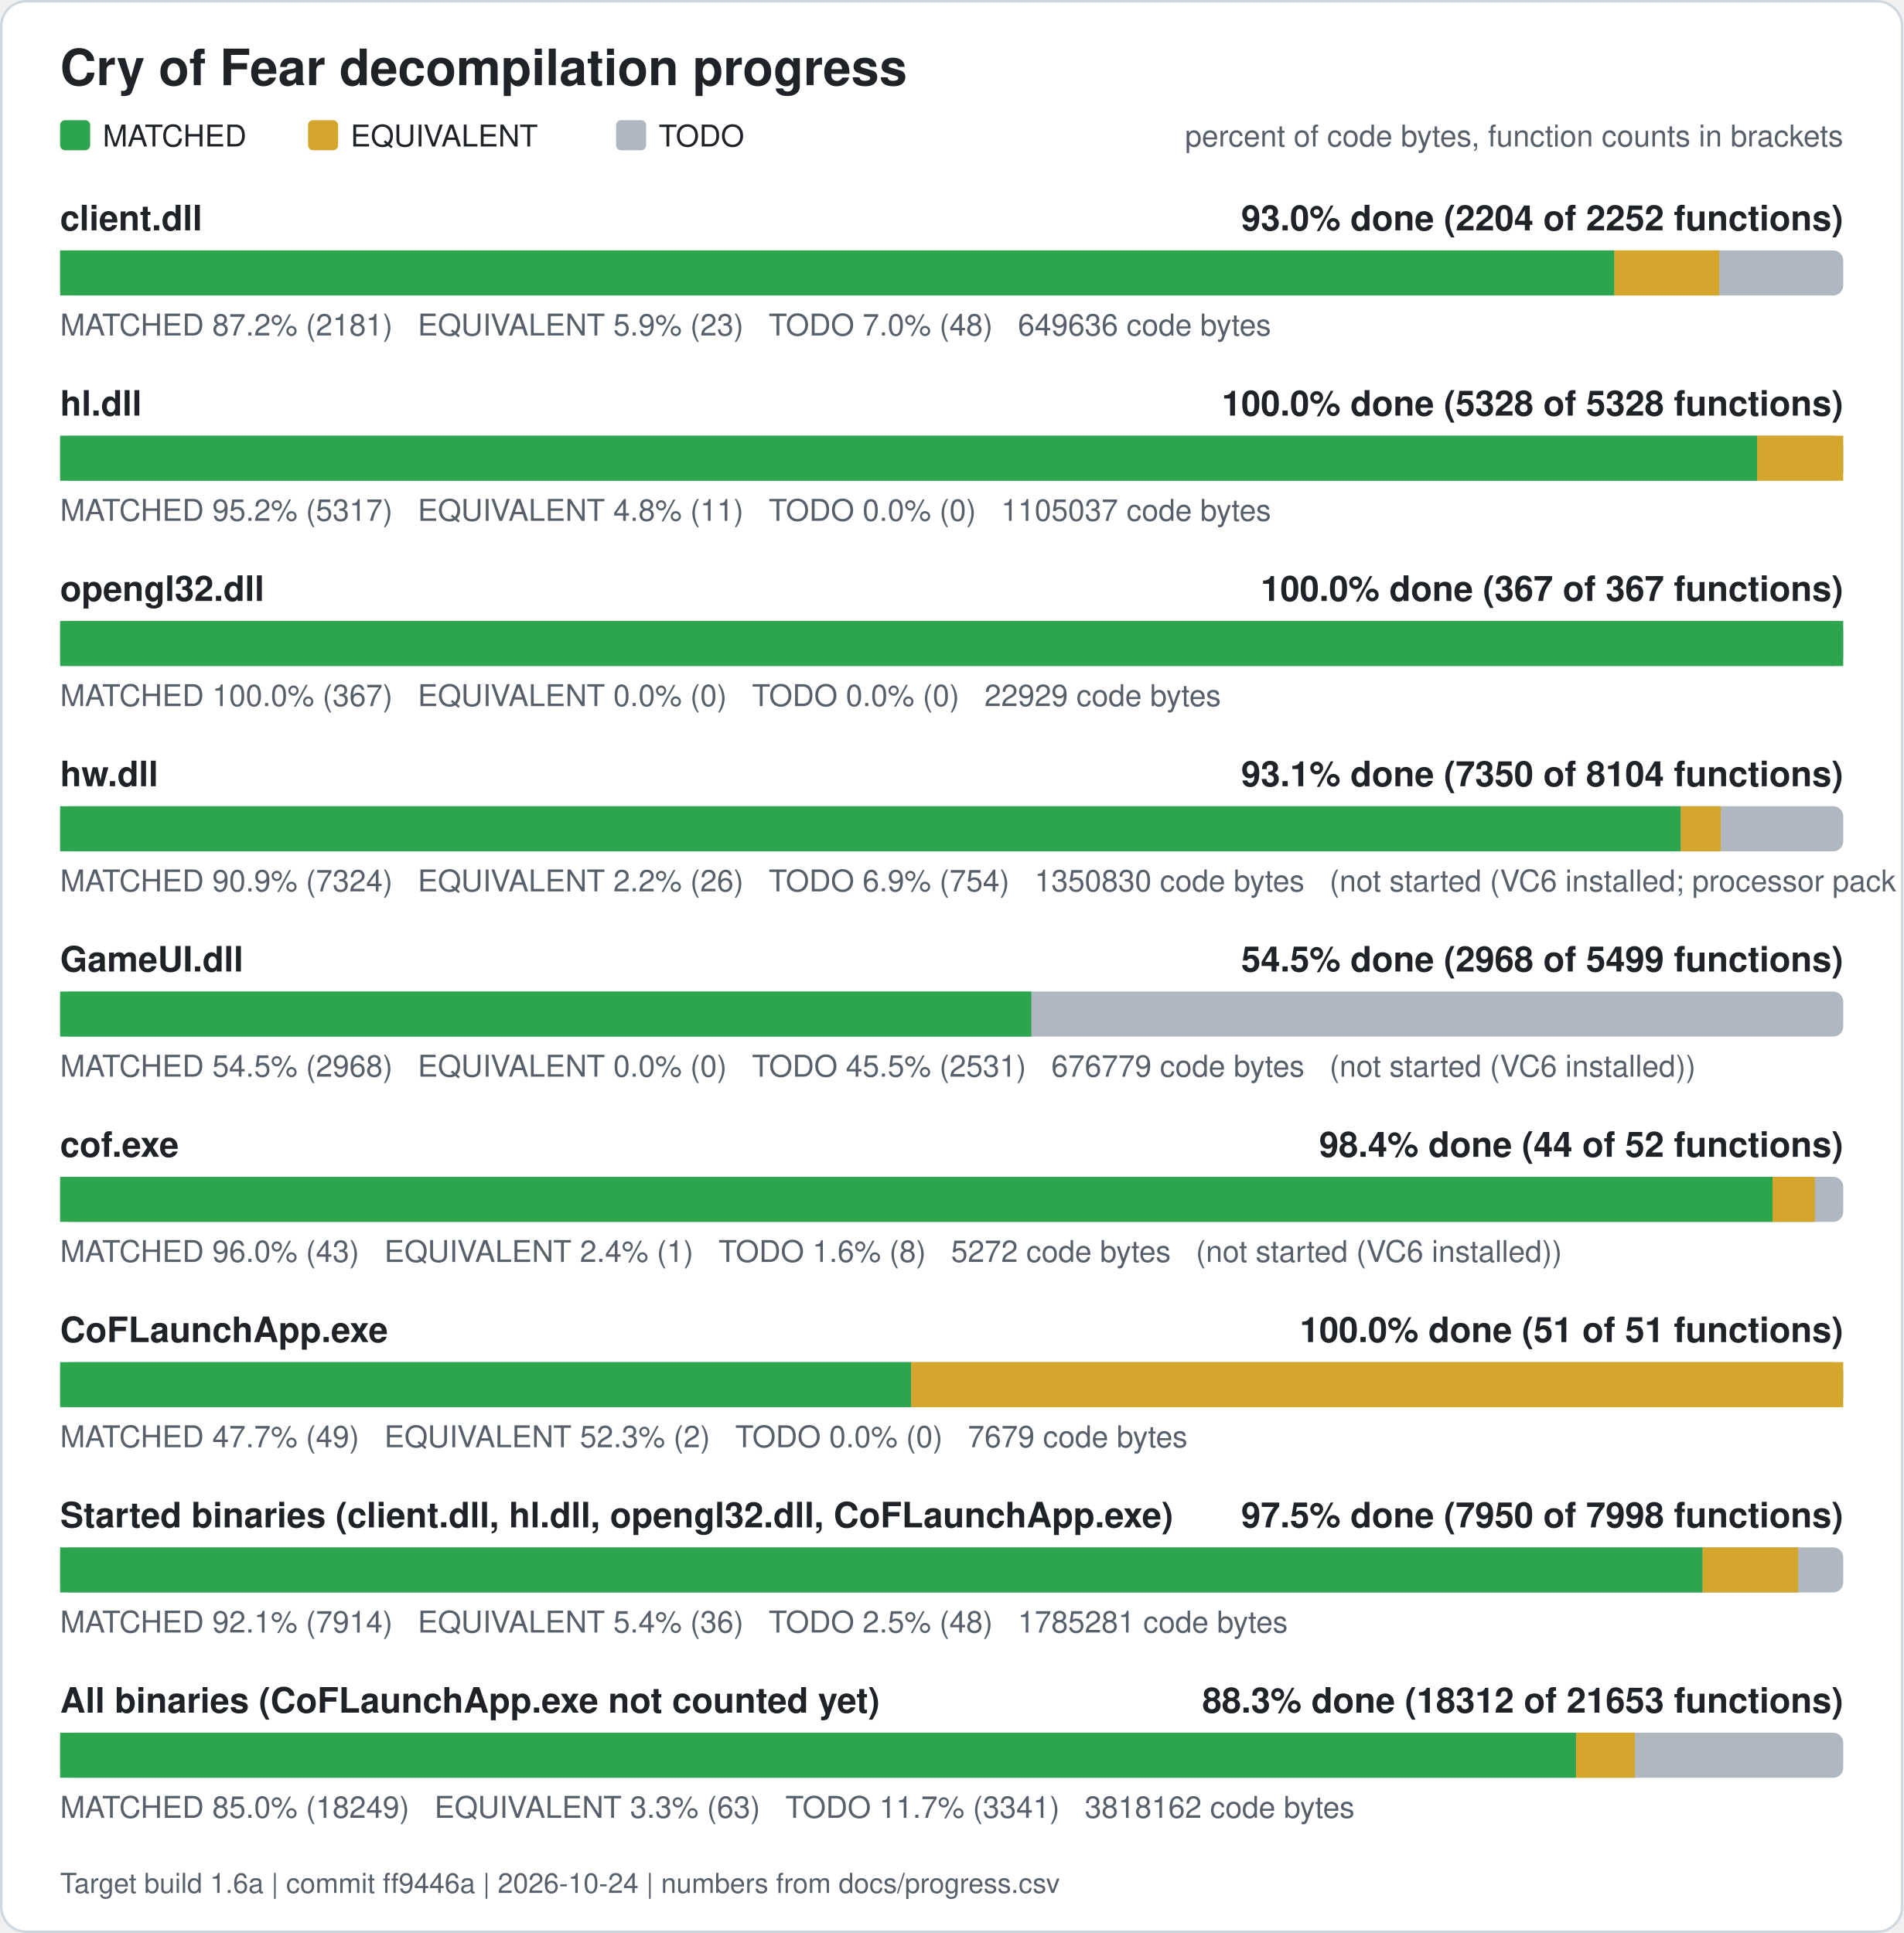
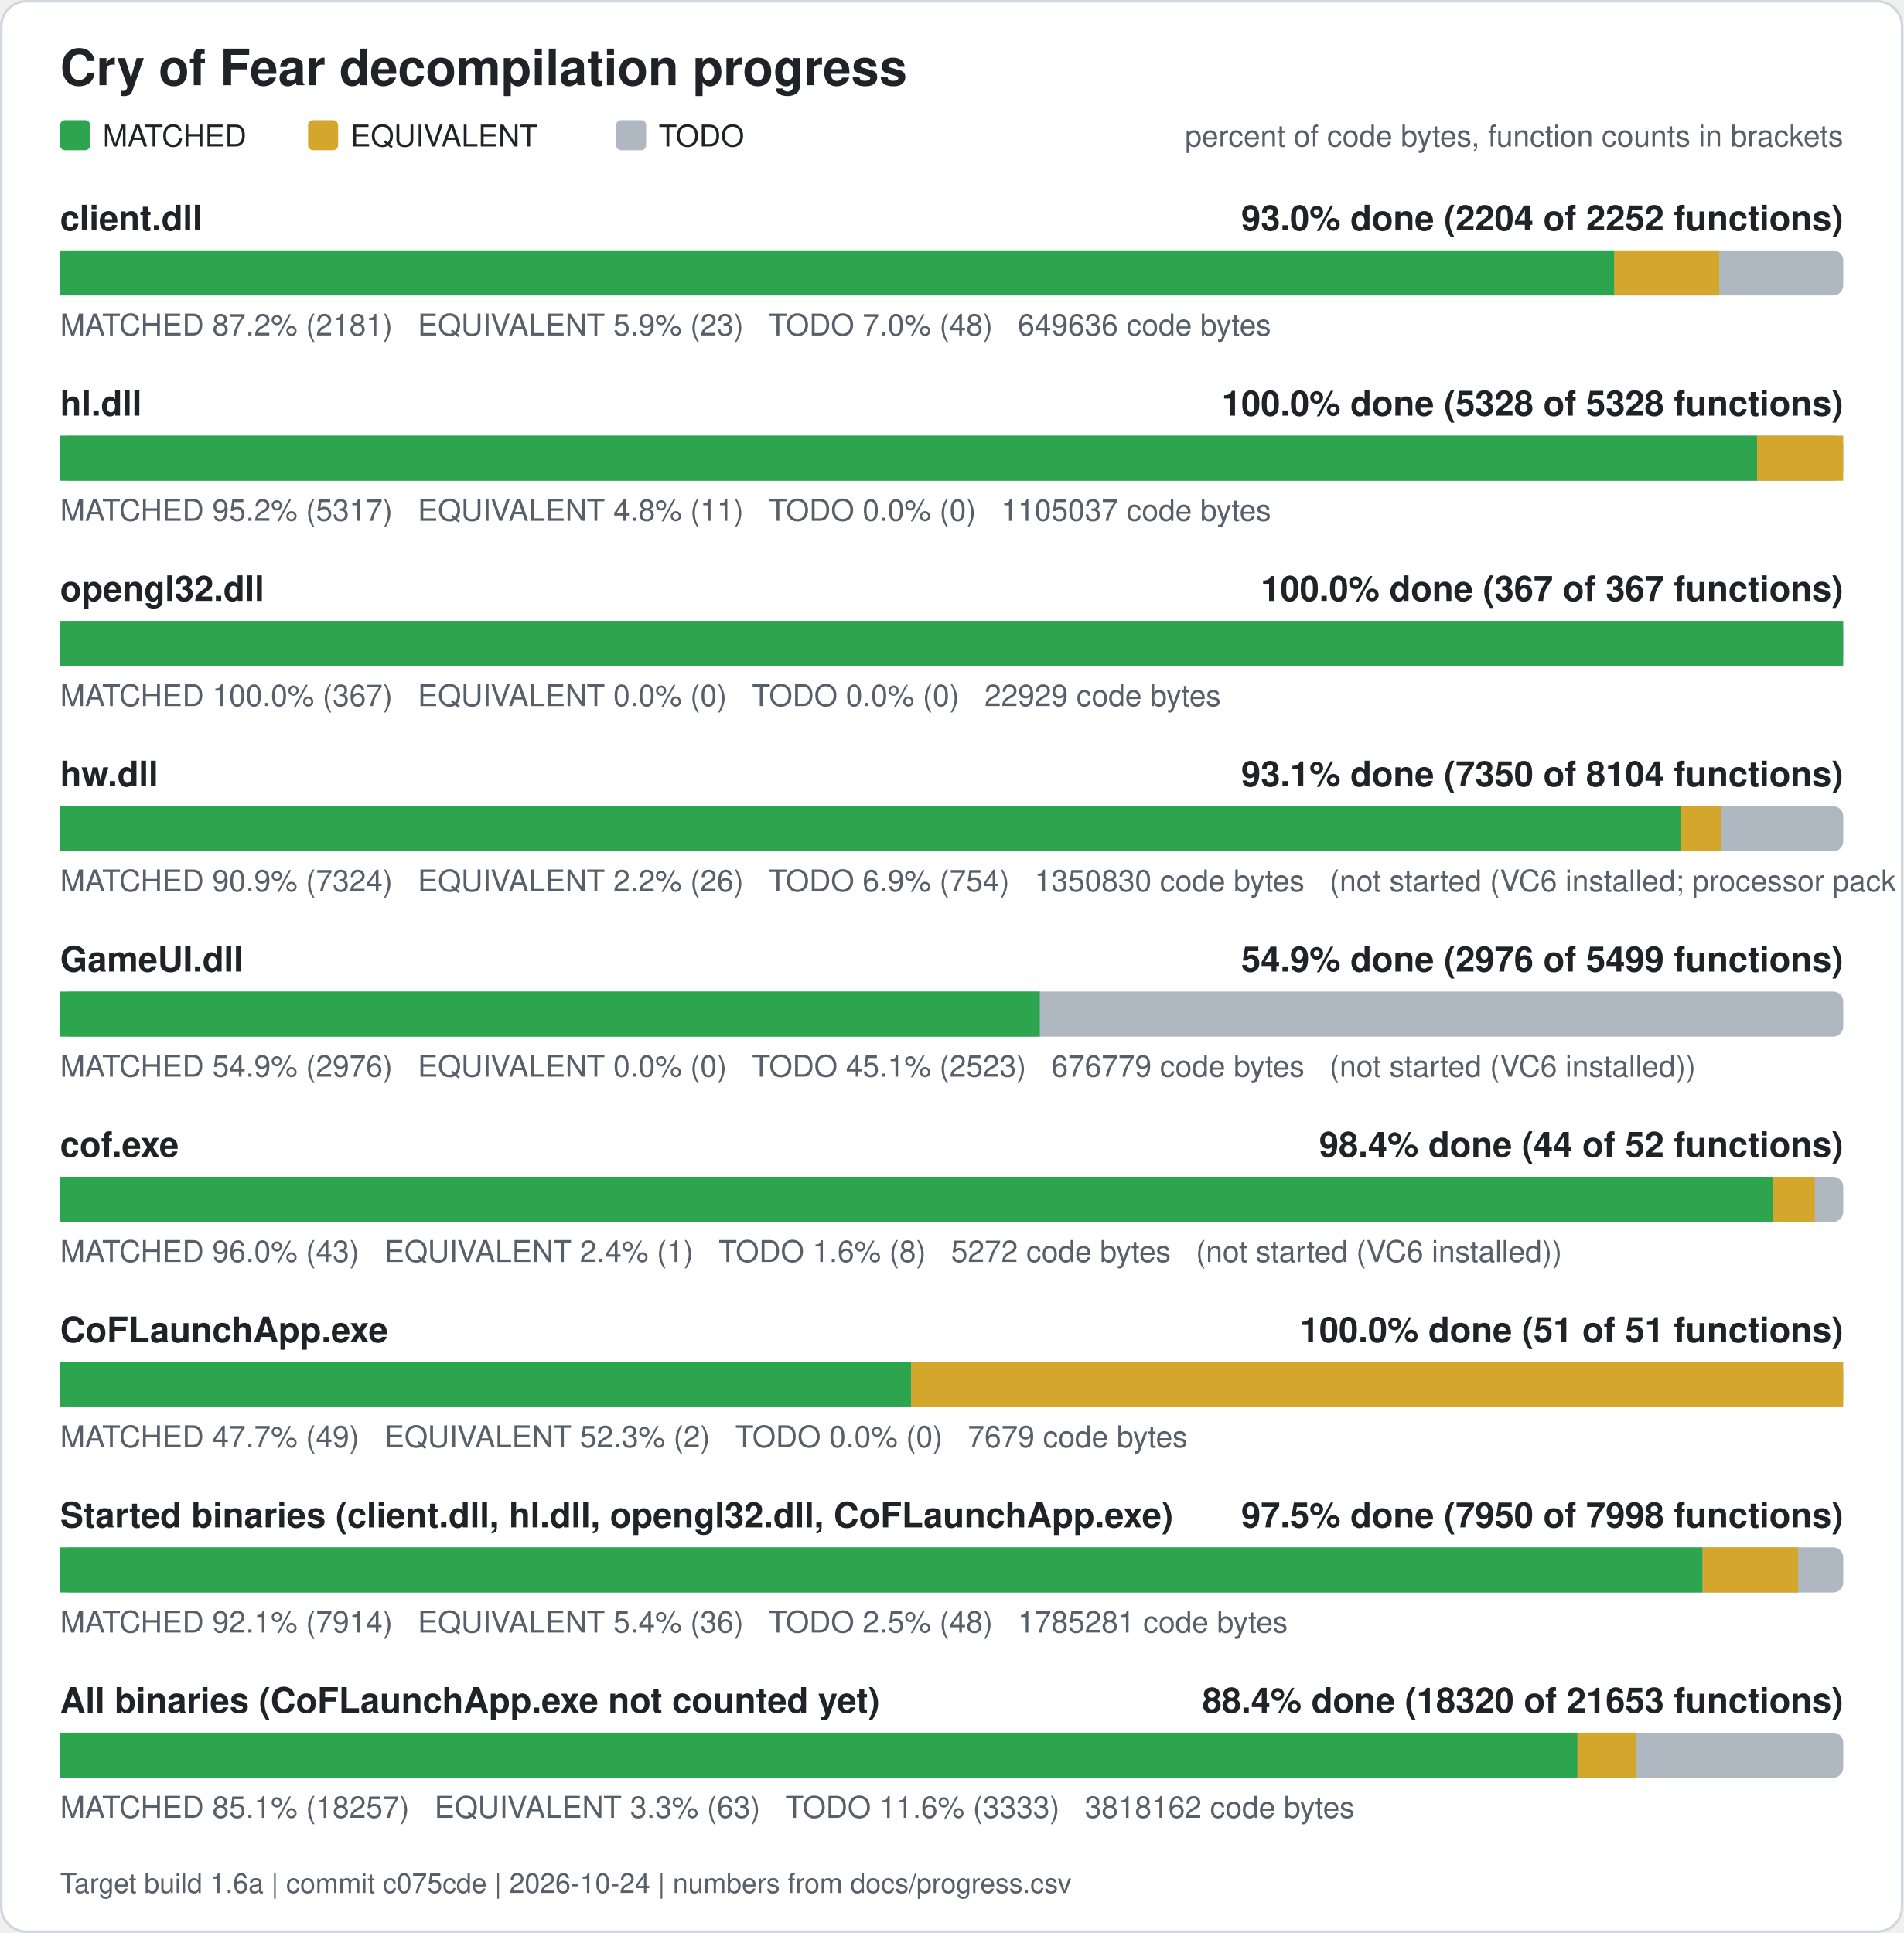
<svg xmlns="http://www.w3.org/2000/svg" width="760" height="772" viewBox="0 0 760 772" role="img" aria-label="Cry of Fear decompilation progress">
  <rect x="0.5" y="0.5" width="759" height="771" rx="10" fill="#ffffff" stroke="#d0d7de" />
  <text x="24" y="34" font-family="Segoe UI, Helvetica, Arial, sans-serif" font-size="20" font-weight="600" fill="#1f2328">Cry of Fear decompilation progress</text>
  <rect x="24" y="48" width="12" height="12" rx="2" fill="#2da44e" />
  <text x="41" y="58.5" font-family="Segoe UI, Helvetica, Arial, sans-serif" font-size="12" fill="#1f2328">MATCHED</text>
  <rect x="123" y="48" width="12" height="12" rx="2" fill="#d4a72c" />
  <text x="140" y="58.5" font-family="Segoe UI, Helvetica, Arial, sans-serif" font-size="12" fill="#1f2328">EQUIVALENT</text>
  <rect x="246" y="48" width="12" height="12" rx="2" fill="#afb8c1" />
  <text x="263" y="58.5" font-family="Segoe UI, Helvetica, Arial, sans-serif" font-size="12" fill="#1f2328">TODO</text>
  <text x="736" y="58.5" font-family="Segoe UI, Helvetica, Arial, sans-serif" font-size="12" fill="#57606a" text-anchor="end">percent of code bytes, function counts in brackets</text>
  <text x="24" y="92" font-family="Segoe UI, Helvetica, Arial, sans-serif" font-size="14" font-weight="600" fill="#1f2328">client.dll</text>
  <text x="736" y="92" font-family="Segoe UI, Helvetica, Arial, sans-serif" font-size="14" font-weight="600" fill="#1f2328" text-anchor="end">93.0% done (2204 of 2252 functions)</text>
  <rect x="24" y="100" width="712" height="18" rx="4" fill="#afb8c1" />
  <rect x="24.00" y="100" width="620.61" height="18" fill="#2da44e" />
  <rect x="644.61" y="100" width="41.89" height="18" fill="#d4a72c" />
  <text x="24" y="134" font-family="Segoe UI, Helvetica, Arial, sans-serif" font-size="12" fill="#57606a" xml:space="preserve">MATCHED 87.2% (2181)   EQUIVALENT 5.9% (23)   TODO 7.0% (48)   649636 code bytes</text>
  <text x="24" y="166" font-family="Segoe UI, Helvetica, Arial, sans-serif" font-size="14" font-weight="600" fill="#1f2328">hl.dll</text>
  <text x="736" y="166" font-family="Segoe UI, Helvetica, Arial, sans-serif" font-size="14" font-weight="600" fill="#1f2328" text-anchor="end">100.0% done (5328 of 5328 functions)</text>
  <rect x="24" y="174" width="712" height="18" rx="4" fill="#afb8c1" />
  <rect x="24.00" y="174" width="677.61" height="18" fill="#2da44e" />
  <rect x="701.61" y="174" width="34.39" height="18" fill="#d4a72c" />
  <text x="24" y="208" font-family="Segoe UI, Helvetica, Arial, sans-serif" font-size="12" fill="#57606a" xml:space="preserve">MATCHED 95.2% (5317)   EQUIVALENT 4.8% (11)   TODO 0.0% (0)   1105037 code bytes</text>
  <text x="24" y="240" font-family="Segoe UI, Helvetica, Arial, sans-serif" font-size="14" font-weight="600" fill="#1f2328">opengl32.dll</text>
  <text x="736" y="240" font-family="Segoe UI, Helvetica, Arial, sans-serif" font-size="14" font-weight="600" fill="#1f2328" text-anchor="end">100.0% done (367 of 367 functions)</text>
  <rect x="24" y="248" width="712" height="18" rx="4" fill="#afb8c1" />
  <rect x="24.00" y="248" width="712.00" height="18" fill="#2da44e" />
  <text x="24" y="282" font-family="Segoe UI, Helvetica, Arial, sans-serif" font-size="12" fill="#57606a" xml:space="preserve">MATCHED 100.0% (367)   EQUIVALENT 0.0% (0)   TODO 0.0% (0)   22929 code bytes</text>
  <text x="24" y="314" font-family="Segoe UI, Helvetica, Arial, sans-serif" font-size="14" font-weight="600" fill="#1f2328">hw.dll</text>
  <text x="736" y="314" font-family="Segoe UI, Helvetica, Arial, sans-serif" font-size="14" font-weight="600" fill="#1f2328" text-anchor="end">93.1% done (7350 of 8104 functions)</text>
  <rect x="24" y="322" width="712" height="18" rx="4" fill="#afb8c1" />
  <rect x="24.00" y="322" width="647.15" height="18" fill="#2da44e" />
  <rect x="671.15" y="322" width="15.98" height="18" fill="#d4a72c" />
  <text x="24" y="356" font-family="Segoe UI, Helvetica, Arial, sans-serif" font-size="12" fill="#57606a" xml:space="preserve">MATCHED 90.9% (7324)   EQUIVALENT 2.2% (26)   TODO 6.9% (754)   1350830 code bytes   (not started (VC6 installed; processor pack and VS 2005 objects need those compilers))</text>
  <text x="24" y="388" font-family="Segoe UI, Helvetica, Arial, sans-serif" font-size="14" font-weight="600" fill="#1f2328">GameUI.dll</text>
-   <text x="736" y="388" font-family="Segoe UI, Helvetica, Arial, sans-serif" font-size="14" font-weight="600" fill="#1f2328" text-anchor="end">54.5% done (2968 of 5499 functions)</text>
+   <text x="736" y="388" font-family="Segoe UI, Helvetica, Arial, sans-serif" font-size="14" font-weight="600" fill="#1f2328" text-anchor="end">54.9% done (2976 of 5499 functions)</text>
  <rect x="24" y="396" width="712" height="18" rx="4" fill="#afb8c1" />
-   <rect x="24.00" y="396" width="387.82" height="18" fill="#2da44e" />
-   <text x="24" y="430" font-family="Segoe UI, Helvetica, Arial, sans-serif" font-size="12" fill="#57606a" xml:space="preserve">MATCHED 54.5% (2968)   EQUIVALENT 0.0% (0)   TODO 45.5% (2531)   676779 code bytes   (not started (VC6 installed))</text>
+   <rect x="24.00" y="396" width="391.19" height="18" fill="#2da44e" />
+   <text x="24" y="430" font-family="Segoe UI, Helvetica, Arial, sans-serif" font-size="12" fill="#57606a" xml:space="preserve">MATCHED 54.9% (2976)   EQUIVALENT 0.0% (0)   TODO 45.1% (2523)   676779 code bytes   (not started (VC6 installed))</text>
  <text x="24" y="462" font-family="Segoe UI, Helvetica, Arial, sans-serif" font-size="14" font-weight="600" fill="#1f2328">cof.exe</text>
  <text x="736" y="462" font-family="Segoe UI, Helvetica, Arial, sans-serif" font-size="14" font-weight="600" fill="#1f2328" text-anchor="end">98.4% done (44 of 52 functions)</text>
  <rect x="24" y="470" width="712" height="18" rx="4" fill="#afb8c1" />
  <rect x="24.00" y="470" width="683.77" height="18" fill="#2da44e" />
  <rect x="707.77" y="470" width="16.88" height="18" fill="#d4a72c" />
  <text x="24" y="504" font-family="Segoe UI, Helvetica, Arial, sans-serif" font-size="12" fill="#57606a" xml:space="preserve">MATCHED 96.0% (43)   EQUIVALENT 2.4% (1)   TODO 1.6% (8)   5272 code bytes   (not started (VC6 installed))</text>
  <text x="24" y="536" font-family="Segoe UI, Helvetica, Arial, sans-serif" font-size="14" font-weight="600" fill="#1f2328">CoFLaunchApp.exe</text>
  <text x="736" y="536" font-family="Segoe UI, Helvetica, Arial, sans-serif" font-size="14" font-weight="600" fill="#1f2328" text-anchor="end">100.0% done (51 of 51 functions)</text>
  <rect x="24" y="544" width="712" height="18" rx="4" fill="#afb8c1" />
  <rect x="24.00" y="544" width="339.82" height="18" fill="#2da44e" />
  <rect x="363.82" y="544" width="372.18" height="18" fill="#d4a72c" />
  <text x="24" y="578" font-family="Segoe UI, Helvetica, Arial, sans-serif" font-size="12" fill="#57606a" xml:space="preserve">MATCHED 47.7% (49)   EQUIVALENT 52.3% (2)   TODO 0.0% (0)   7679 code bytes</text>
  <text x="24" y="610" font-family="Segoe UI, Helvetica, Arial, sans-serif" font-size="14" font-weight="600" fill="#1f2328">Started binaries (client.dll, hl.dll, opengl32.dll, CoFLaunchApp.exe)</text>
  <text x="736" y="610" font-family="Segoe UI, Helvetica, Arial, sans-serif" font-size="14" font-weight="600" fill="#1f2328" text-anchor="end">97.5% done (7950 of 7998 functions)</text>
  <rect x="24" y="618" width="712" height="18" rx="4" fill="#afb8c1" />
  <rect x="24.00" y="618" width="655.86" height="18" fill="#2da44e" />
  <rect x="679.86" y="618" width="38.13" height="18" fill="#d4a72c" />
  <text x="24" y="652" font-family="Segoe UI, Helvetica, Arial, sans-serif" font-size="12" fill="#57606a" xml:space="preserve">MATCHED 92.1% (7914)   EQUIVALENT 5.4% (36)   TODO 2.5% (48)   1785281 code bytes</text>
  <text x="24" y="684" font-family="Segoe UI, Helvetica, Arial, sans-serif" font-size="14" font-weight="600" fill="#1f2328">All binaries (CoFLaunchApp.exe not counted yet)</text>
-   <text x="736" y="684" font-family="Segoe UI, Helvetica, Arial, sans-serif" font-size="14" font-weight="600" fill="#1f2328" text-anchor="end">88.3% done (18312 of 21653 functions)</text>
+   <text x="736" y="684" font-family="Segoe UI, Helvetica, Arial, sans-serif" font-size="14" font-weight="600" fill="#1f2328" text-anchor="end">88.4% done (18320 of 21653 functions)</text>
  <rect x="24" y="692" width="712" height="18" rx="4" fill="#afb8c1" />
-   <rect x="24.00" y="692" width="605.31" height="18" fill="#2da44e" />
-   <rect x="629.31" y="692" width="23.50" height="18" fill="#d4a72c" />
-   <text x="24" y="726" font-family="Segoe UI, Helvetica, Arial, sans-serif" font-size="12" fill="#57606a" xml:space="preserve">MATCHED 85.0% (18249)   EQUIVALENT 3.3% (63)   TODO 11.7% (3341)   3818162 code bytes</text>
-   <text x="24" y="756" font-family="Segoe UI, Helvetica, Arial, sans-serif" font-size="11" fill="#57606a">Target build 1.6a | commit ff9446a | 2026-10-24 | numbers from docs/progress.csv</text>
+   <rect x="24.00" y="692" width="605.90" height="18" fill="#2da44e" />
+   <rect x="629.90" y="692" width="23.50" height="18" fill="#d4a72c" />
+   <text x="24" y="726" font-family="Segoe UI, Helvetica, Arial, sans-serif" font-size="12" fill="#57606a" xml:space="preserve">MATCHED 85.1% (18257)   EQUIVALENT 3.3% (63)   TODO 11.6% (3333)   3818162 code bytes</text>
+   <text x="24" y="756" font-family="Segoe UI, Helvetica, Arial, sans-serif" font-size="11" fill="#57606a">Target build 1.6a | commit c075cde | 2026-10-24 | numbers from docs/progress.csv</text>
</svg>
